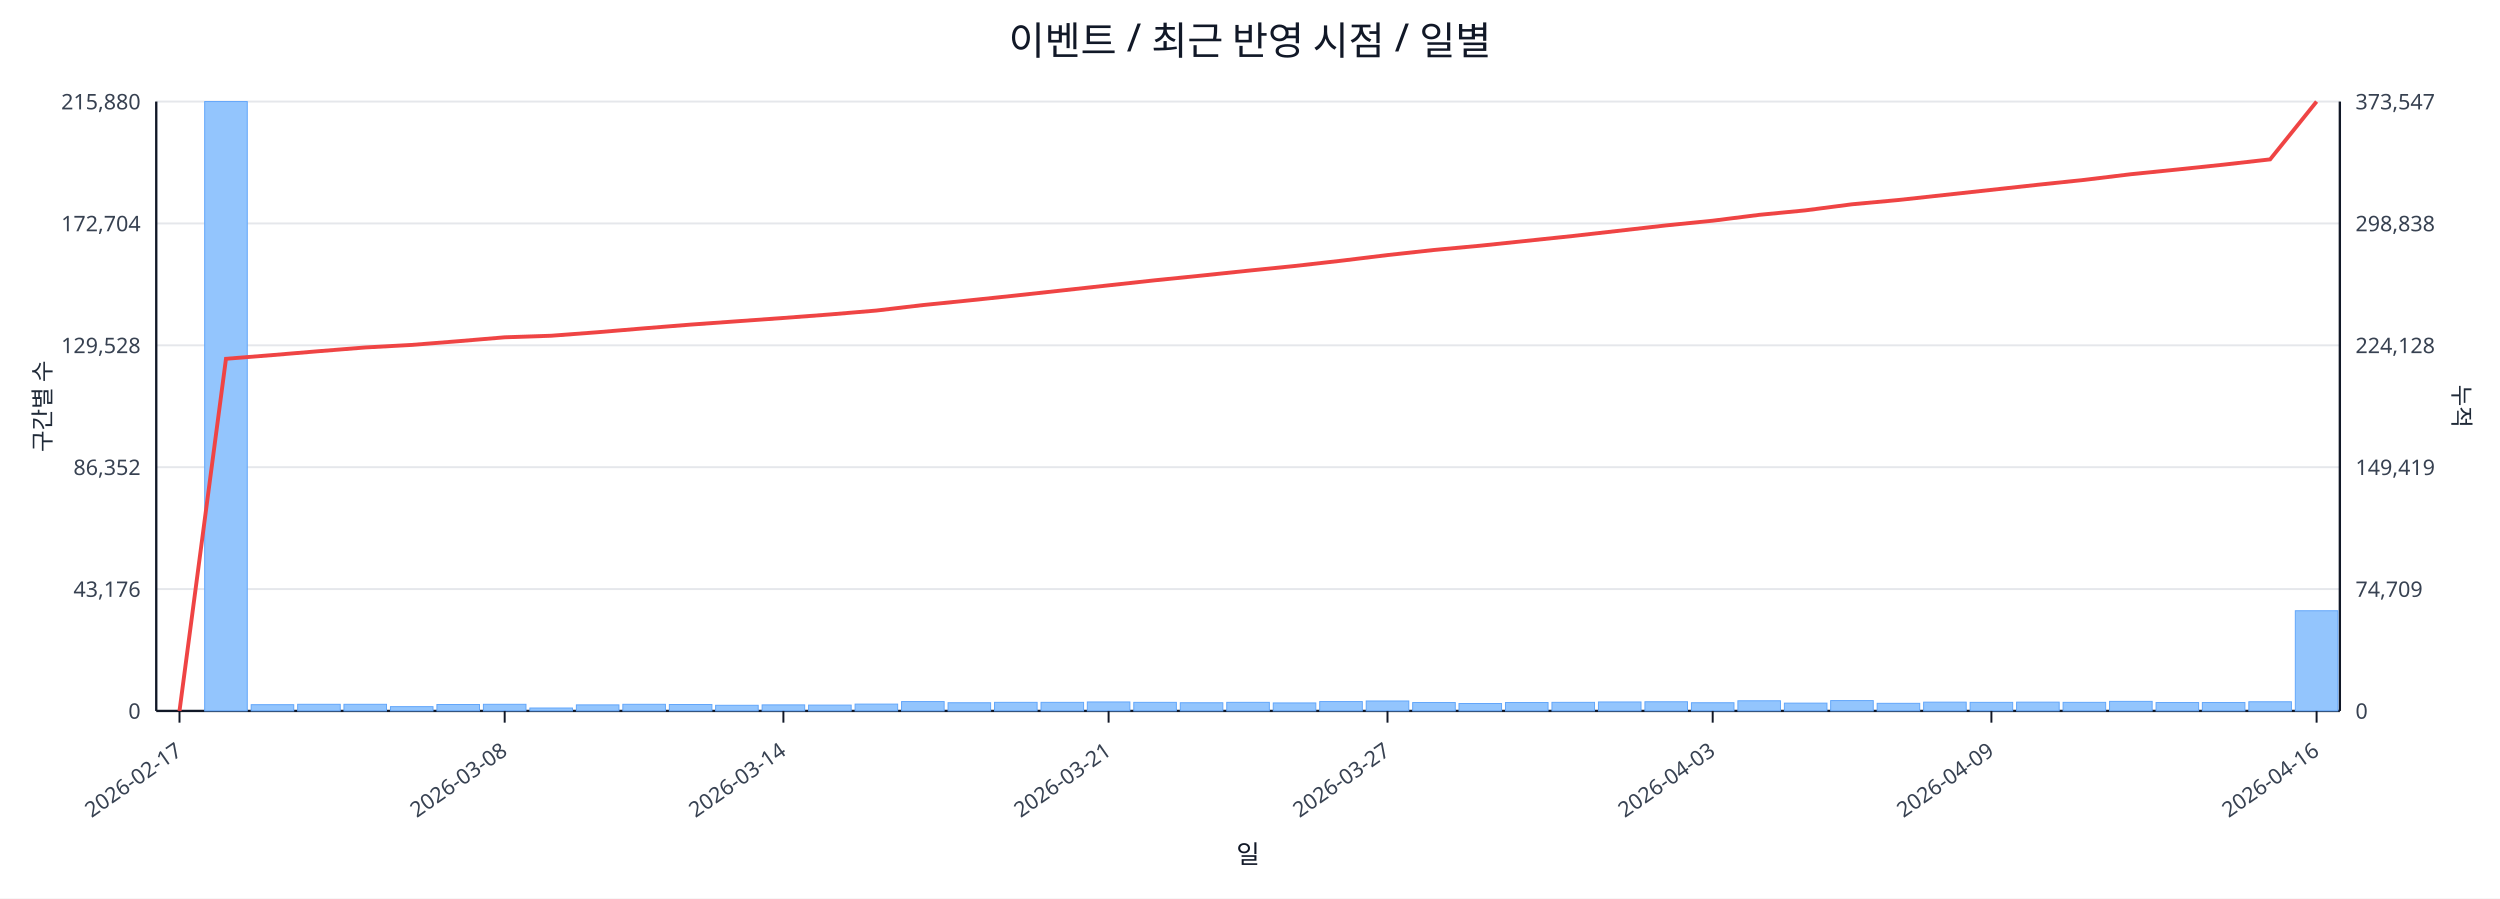
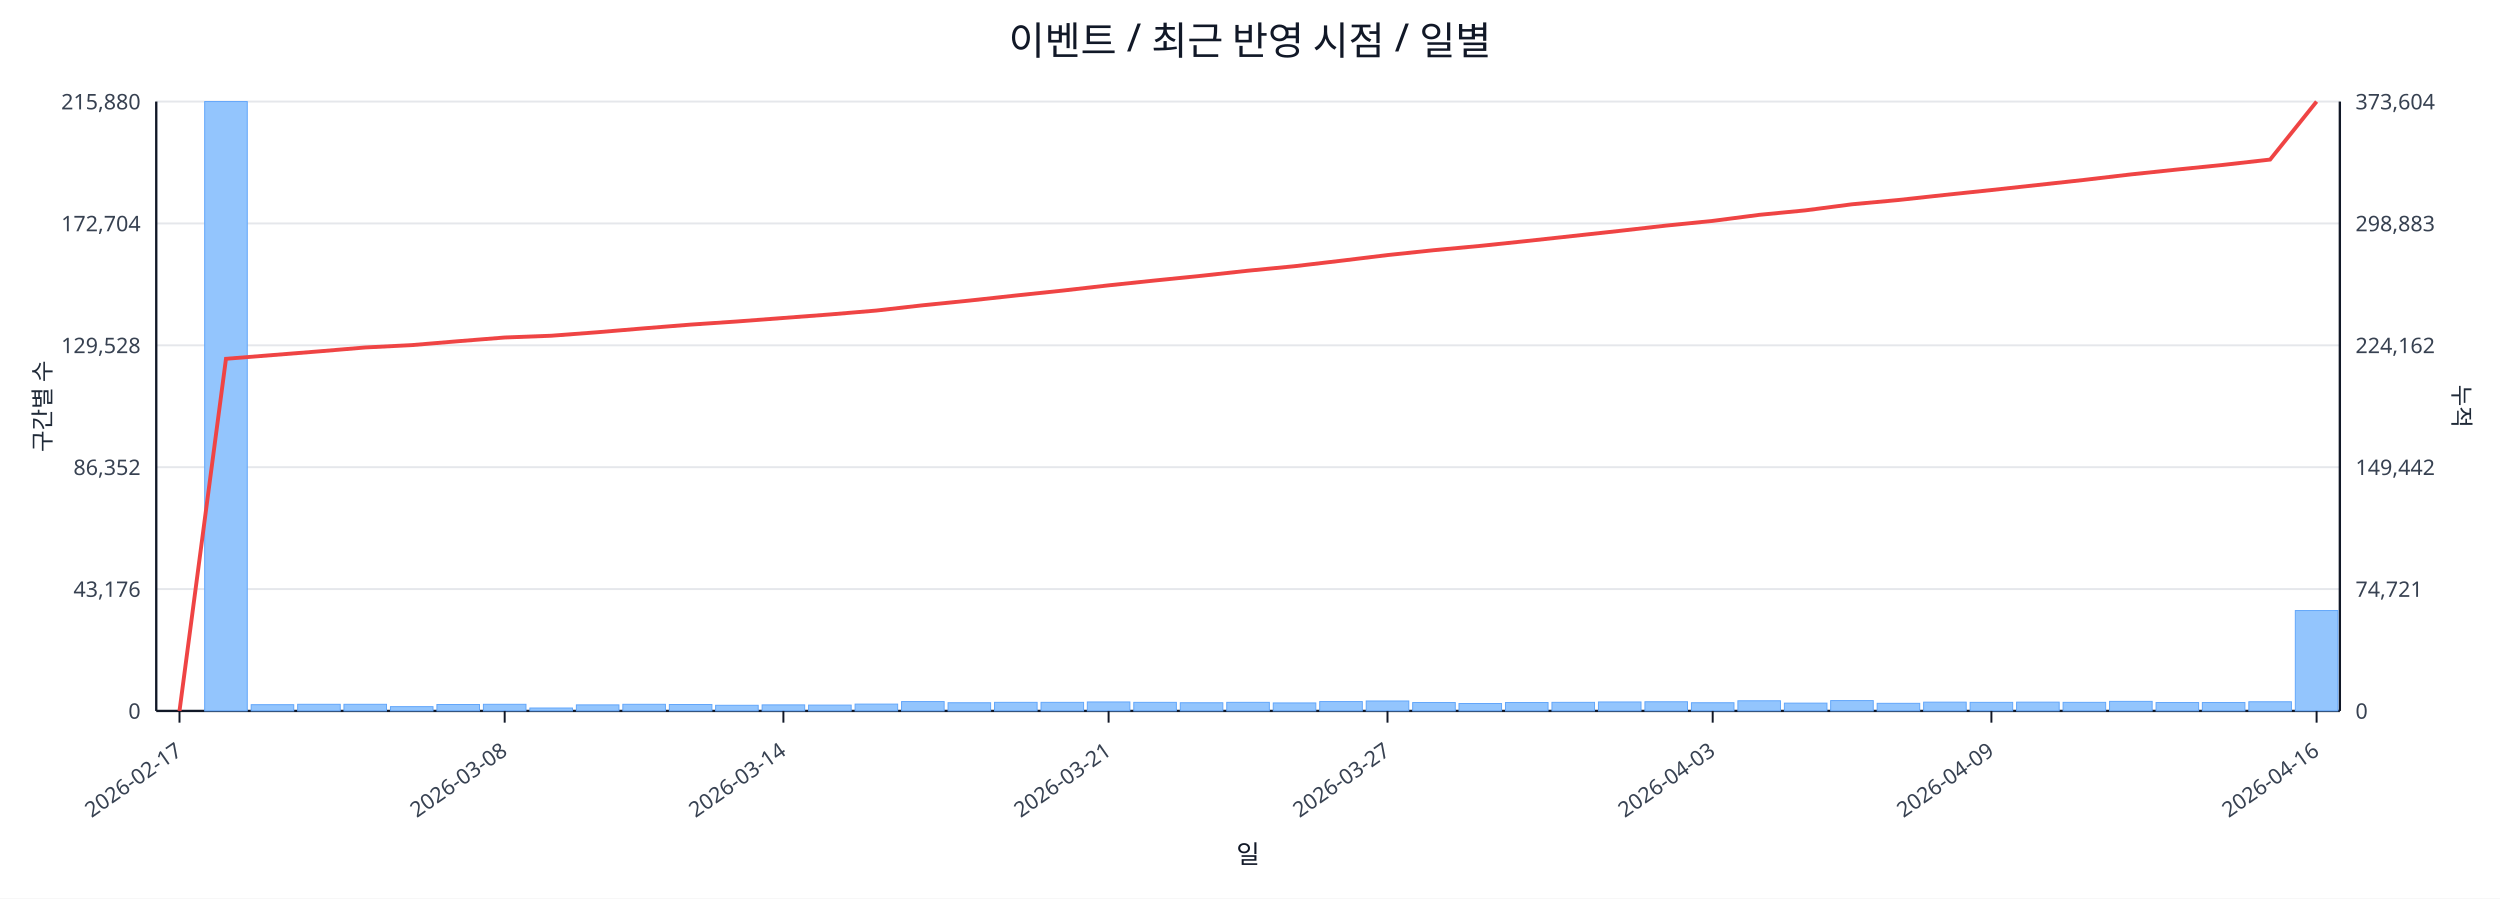
<svg xmlns="http://www.w3.org/2000/svg" width="1280" height="460" viewBox="0 0 1280 460">
  <rect x="0" y="0" width="100%" height="100%" fill="#ffffff" />
  <text x="640.0" y="28" font-size="20" text-anchor="middle" font-family="sans-serif" fill="#111827">이벤트 / 최근 반영 시점 / 일별</text>
  <line x1="80.0" y1="52.0" x2="1198.0" y2="52.0" stroke="#e5e7eb" stroke-width="1" />
  <text x="72.0" y="56.0" font-size="11" text-anchor="end" font-family="sans-serif" fill="#374151">215,880</text>
-   <text x="1206.0" y="56.0" font-size="11" text-anchor="start" font-family="sans-serif" fill="#374151">373,547</text>
+   <text x="1206.0" y="56.0" font-size="11" text-anchor="start" font-family="sans-serif" fill="#374151">373,604</text>
  <line x1="80.0" y1="114.4" x2="1198.0" y2="114.4" stroke="#e5e7eb" stroke-width="1" />
  <text x="72.0" y="118.4" font-size="11" text-anchor="end" font-family="sans-serif" fill="#374151">172,704</text>
-   <text x="1206.0" y="118.4" font-size="11" text-anchor="start" font-family="sans-serif" fill="#374151">298,838</text>
+   <text x="1206.0" y="118.4" font-size="11" text-anchor="start" font-family="sans-serif" fill="#374151">298,883</text>
  <line x1="80.0" y1="176.8" x2="1198.0" y2="176.8" stroke="#e5e7eb" stroke-width="1" />
  <text x="72.0" y="180.8" font-size="11" text-anchor="end" font-family="sans-serif" fill="#374151">129,528</text>
-   <text x="1206.0" y="180.8" font-size="11" text-anchor="start" font-family="sans-serif" fill="#374151">224,128</text>
+   <text x="1206.0" y="180.8" font-size="11" text-anchor="start" font-family="sans-serif" fill="#374151">224,162</text>
  <line x1="80.0" y1="239.2" x2="1198.0" y2="239.2" stroke="#e5e7eb" stroke-width="1" />
  <text x="72.0" y="243.2" font-size="11" text-anchor="end" font-family="sans-serif" fill="#374151">86,352</text>
-   <text x="1206.0" y="243.2" font-size="11" text-anchor="start" font-family="sans-serif" fill="#374151">149,419</text>
+   <text x="1206.0" y="243.2" font-size="11" text-anchor="start" font-family="sans-serif" fill="#374151">149,442</text>
  <line x1="80.0" y1="301.6" x2="1198.0" y2="301.6" stroke="#e5e7eb" stroke-width="1" />
  <text x="72.0" y="305.6" font-size="11" text-anchor="end" font-family="sans-serif" fill="#374151">43,176</text>
-   <text x="1206.0" y="305.6" font-size="11" text-anchor="start" font-family="sans-serif" fill="#374151">74,709</text>
+   <text x="1206.0" y="305.6" font-size="11" text-anchor="start" font-family="sans-serif" fill="#374151">74,721</text>
  <line x1="80.0" y1="364.0" x2="1198.0" y2="364.0" stroke="#e5e7eb" stroke-width="1" />
  <text x="72.0" y="368.0" font-size="11" text-anchor="end" font-family="sans-serif" fill="#374151">0</text>
  <text x="1206.0" y="368.0" font-size="11" text-anchor="start" font-family="sans-serif" fill="#374151">0</text>
  <line x1="80.0" y1="364.0" x2="1198.0" y2="364.0" stroke="#111827" stroke-width="1.2" />
  <line x1="80.0" y1="52.0" x2="80.0" y2="364.0" stroke="#111827" stroke-width="1.2" />
  <line x1="1198.0" y1="52.0" x2="1198.0" y2="364.0" stroke="#111827" stroke-width="1.2" />
  <rect x="81.0" y="364.0" width="21.8" height="0.0" fill="#93c5fd" stroke="#60a5fa" stroke-width="0.5" />
  <rect x="104.8" y="52.0" width="21.8" height="312.0" fill="#93c5fd" stroke="#60a5fa" stroke-width="0.5" />
  <rect x="128.6" y="360.8" width="21.8" height="3.2" fill="#93c5fd" stroke="#60a5fa" stroke-width="0.5" />
  <rect x="152.4" y="360.6" width="21.8" height="3.4" fill="#93c5fd" stroke="#60a5fa" stroke-width="0.5" />
  <rect x="176.1" y="360.6" width="21.8" height="3.4" fill="#93c5fd" stroke="#60a5fa" stroke-width="0.5" />
  <rect x="199.9" y="361.8" width="21.8" height="2.2" fill="#93c5fd" stroke="#60a5fa" stroke-width="0.5" />
  <rect x="223.7" y="360.7" width="21.8" height="3.3" fill="#93c5fd" stroke="#60a5fa" stroke-width="0.5" />
  <rect x="247.5" y="360.6" width="21.8" height="3.4" fill="#93c5fd" stroke="#60a5fa" stroke-width="0.5" />
  <rect x="271.3" y="362.5" width="21.8" height="1.5" fill="#93c5fd" stroke="#60a5fa" stroke-width="0.5" />
  <rect x="295.1" y="360.9" width="21.8" height="3.1" fill="#93c5fd" stroke="#60a5fa" stroke-width="0.5" />
  <rect x="318.9" y="360.6" width="21.8" height="3.4" fill="#93c5fd" stroke="#60a5fa" stroke-width="0.5" />
  <rect x="342.7" y="360.7" width="21.8" height="3.3" fill="#93c5fd" stroke="#60a5fa" stroke-width="0.5" />
  <rect x="366.4" y="361.1" width="21.8" height="2.9" fill="#93c5fd" stroke="#60a5fa" stroke-width="0.5" />
  <rect x="390.2" y="360.9" width="21.8" height="3.1" fill="#93c5fd" stroke="#60a5fa" stroke-width="0.5" />
  <rect x="414.0" y="361.0" width="21.8" height="3.0" fill="#93c5fd" stroke="#60a5fa" stroke-width="0.5" />
  <rect x="437.8" y="360.5" width="21.8" height="3.5" fill="#93c5fd" stroke="#60a5fa" stroke-width="0.5" />
  <rect x="461.6" y="359.2" width="21.8" height="4.8" fill="#93c5fd" stroke="#60a5fa" stroke-width="0.5" />
  <rect x="485.4" y="359.8" width="21.8" height="4.2" fill="#93c5fd" stroke="#60a5fa" stroke-width="0.5" />
  <rect x="509.2" y="359.6" width="21.8" height="4.4" fill="#93c5fd" stroke="#60a5fa" stroke-width="0.5" />
  <rect x="533.0" y="359.6" width="21.8" height="4.4" fill="#93c5fd" stroke="#60a5fa" stroke-width="0.5" />
  <rect x="556.7" y="359.4" width="21.8" height="4.6" fill="#93c5fd" stroke="#60a5fa" stroke-width="0.5" />
  <rect x="580.5" y="359.6" width="21.8" height="4.4" fill="#93c5fd" stroke="#60a5fa" stroke-width="0.5" />
  <rect x="604.3" y="359.8" width="21.8" height="4.2" fill="#93c5fd" stroke="#60a5fa" stroke-width="0.5" />
  <rect x="628.1" y="359.6" width="21.8" height="4.4" fill="#93c5fd" stroke="#60a5fa" stroke-width="0.5" />
  <rect x="651.9" y="359.9" width="21.8" height="4.1" fill="#93c5fd" stroke="#60a5fa" stroke-width="0.5" />
  <rect x="675.7" y="359.2" width="21.8" height="4.8" fill="#93c5fd" stroke="#60a5fa" stroke-width="0.5" />
  <rect x="699.5" y="358.9" width="21.8" height="5.1" fill="#93c5fd" stroke="#60a5fa" stroke-width="0.5" />
  <rect x="723.3" y="359.7" width="21.8" height="4.3" fill="#93c5fd" stroke="#60a5fa" stroke-width="0.5" />
  <rect x="747.0" y="360.2" width="21.8" height="3.8" fill="#93c5fd" stroke="#60a5fa" stroke-width="0.5" />
  <rect x="770.8" y="359.7" width="21.8" height="4.3" fill="#93c5fd" stroke="#60a5fa" stroke-width="0.5" />
  <rect x="794.6" y="359.6" width="21.8" height="4.4" fill="#93c5fd" stroke="#60a5fa" stroke-width="0.5" />
  <rect x="818.4" y="359.4" width="21.8" height="4.6" fill="#93c5fd" stroke="#60a5fa" stroke-width="0.5" />
  <rect x="842.2" y="359.3" width="21.8" height="4.7" fill="#93c5fd" stroke="#60a5fa" stroke-width="0.5" />
  <rect x="866.0" y="359.8" width="21.8" height="4.2" fill="#93c5fd" stroke="#60a5fa" stroke-width="0.5" />
  <rect x="889.8" y="358.8" width="21.8" height="5.2" fill="#93c5fd" stroke="#60a5fa" stroke-width="0.5" />
  <rect x="913.6" y="360.0" width="21.8" height="4.0" fill="#93c5fd" stroke="#60a5fa" stroke-width="0.5" />
  <rect x="937.3" y="358.7" width="21.8" height="5.3" fill="#93c5fd" stroke="#60a5fa" stroke-width="0.5" />
  <rect x="961.1" y="360.1" width="21.8" height="3.9" fill="#93c5fd" stroke="#60a5fa" stroke-width="0.5" />
  <rect x="984.9" y="359.5" width="21.8" height="4.5" fill="#93c5fd" stroke="#60a5fa" stroke-width="0.5" />
  <rect x="1008.7" y="359.6" width="21.8" height="4.4" fill="#93c5fd" stroke="#60a5fa" stroke-width="0.5" />
  <rect x="1032.5" y="359.5" width="21.8" height="4.5" fill="#93c5fd" stroke="#60a5fa" stroke-width="0.5" />
  <rect x="1056.3" y="359.6" width="21.8" height="4.4" fill="#93c5fd" stroke="#60a5fa" stroke-width="0.5" />
  <rect x="1080.1" y="359.1" width="21.8" height="4.9" fill="#93c5fd" stroke="#60a5fa" stroke-width="0.5" />
  <rect x="1103.9" y="359.7" width="21.8" height="4.3" fill="#93c5fd" stroke="#60a5fa" stroke-width="0.5" />
  <rect x="1127.6" y="359.7" width="21.8" height="4.3" fill="#93c5fd" stroke="#60a5fa" stroke-width="0.5" />
  <rect x="1151.4" y="359.3" width="21.8" height="4.7" fill="#93c5fd" stroke="#60a5fa" stroke-width="0.5" />
-   <rect x="1175.2" y="312.7" width="21.8" height="51.3" fill="#93c5fd" stroke="#60a5fa" stroke-width="0.5" />
-   <polyline fill="none" stroke="#ef4444" stroke-width="2" points="91.9,364.0 115.7,183.7 139.5,181.8 163.3,179.8 187.0,177.9 210.8,176.6 234.6,174.7 258.4,172.7 282.2,171.9 306.0,170.1 329.8,168.1 353.6,166.2 377.3,164.5 401.1,162.8 424.9,161.0 448.7,159.0 472.5,156.2 496.3,153.8 520.1,151.3 543.9,148.7 567.6,146.1 591.4,143.5 615.2,141.1 639.0,138.6 662.8,136.2 686.6,133.5 710.4,130.6 734.1,128.0 757.9,125.8 781.7,123.3 805.5,120.8 829.3,118.1 853.1,115.4 876.9,113.0 900.7,110.0 924.4,107.7 948.2,104.6 972.0,102.4 995.8,99.8 1019.6,97.2 1043.4,94.6 1067.2,92.1 1091.0,89.2 1114.7,86.8 1138.5,84.3 1162.3,81.6 1186.1,52.0" />
+   <rect x="1175.2" y="312.6" width="21.8" height="51.4" fill="#93c5fd" stroke="#60a5fa" stroke-width="0.5" />
+   <polyline fill="none" stroke="#ef4444" stroke-width="2" points="91.9,364.0 115.7,183.7 139.5,181.8 163.3,179.9 187.0,177.9 210.8,176.7 234.6,174.7 258.4,172.8 282.2,171.9 306.0,170.1 329.8,168.1 353.6,166.2 377.3,164.6 401.1,162.8 424.9,161.0 448.7,159.0 472.5,156.3 496.3,153.9 520.1,151.3 543.9,148.8 567.6,146.1 591.4,143.6 615.2,141.2 639.0,138.6 662.8,136.3 686.6,133.5 710.4,130.6 734.1,128.1 757.9,125.9 781.7,123.4 805.5,120.8 829.3,118.2 853.1,115.5 876.9,113.1 900.7,110.0 924.4,107.7 948.2,104.6 972.0,102.4 995.8,99.8 1019.6,97.3 1043.4,94.7 1067.2,92.1 1091.0,89.3 1114.7,86.8 1138.5,84.4 1162.3,81.7 1186.1,52.0" />
  <line x1="91.9" y1="364.0" x2="91.9" y2="370.0" stroke="#111827" stroke-width="1" />
  <text x="93.9" y="386.0" font-size="11" text-anchor="end" transform="rotate(-35 93.9 386.0)" font-family="sans-serif" fill="#374151">2026-02-17</text>
  <line x1="258.4" y1="364.0" x2="258.4" y2="370.0" stroke="#111827" stroke-width="1" />
  <text x="260.4" y="386.0" font-size="11" text-anchor="end" transform="rotate(-35 260.4 386.0)" font-family="sans-serif" fill="#374151">2026-03-08</text>
  <line x1="401.1" y1="364.0" x2="401.1" y2="370.0" stroke="#111827" stroke-width="1" />
  <text x="403.1" y="386.0" font-size="11" text-anchor="end" transform="rotate(-35 403.1 386.0)" font-family="sans-serif" fill="#374151">2026-03-14</text>
  <line x1="567.6" y1="364.0" x2="567.6" y2="370.0" stroke="#111827" stroke-width="1" />
  <text x="569.6" y="386.0" font-size="11" text-anchor="end" transform="rotate(-35 569.6 386.0)" font-family="sans-serif" fill="#374151">2026-03-21</text>
  <line x1="710.4" y1="364.0" x2="710.4" y2="370.0" stroke="#111827" stroke-width="1" />
  <text x="712.4" y="386.0" font-size="11" text-anchor="end" transform="rotate(-35 712.4 386.0)" font-family="sans-serif" fill="#374151">2026-03-27</text>
  <line x1="876.9" y1="364.0" x2="876.9" y2="370.0" stroke="#111827" stroke-width="1" />
  <text x="878.9" y="386.0" font-size="11" text-anchor="end" transform="rotate(-35 878.9 386.0)" font-family="sans-serif" fill="#374151">2026-04-03</text>
  <line x1="1019.6" y1="364.0" x2="1019.6" y2="370.0" stroke="#111827" stroke-width="1" />
  <text x="1021.6" y="386.0" font-size="11" text-anchor="end" transform="rotate(-35 1021.6 386.0)" font-family="sans-serif" fill="#374151">2026-04-09</text>
  <line x1="1186.1" y1="364.0" x2="1186.1" y2="370.0" stroke="#111827" stroke-width="1" />
  <text x="1188.1" y="386.0" font-size="11" text-anchor="end" transform="rotate(-35 1188.1 386.0)" font-family="sans-serif" fill="#374151">2026-04-16</text>
  <text x="26" y="208.0" font-size="12" transform="rotate(-90 26 208.0)" text-anchor="middle" font-family="sans-serif" fill="#1f2937">구간별 수</text>
  <text x="1256.0" y="208.0" font-size="12" transform="rotate(90 1256.0 208.0)" text-anchor="middle" font-family="sans-serif" fill="#1f2937">누적</text>
  <text x="639.0" y="442.0" font-size="13" text-anchor="middle" font-family="sans-serif" fill="#111827">일</text>
</svg>
